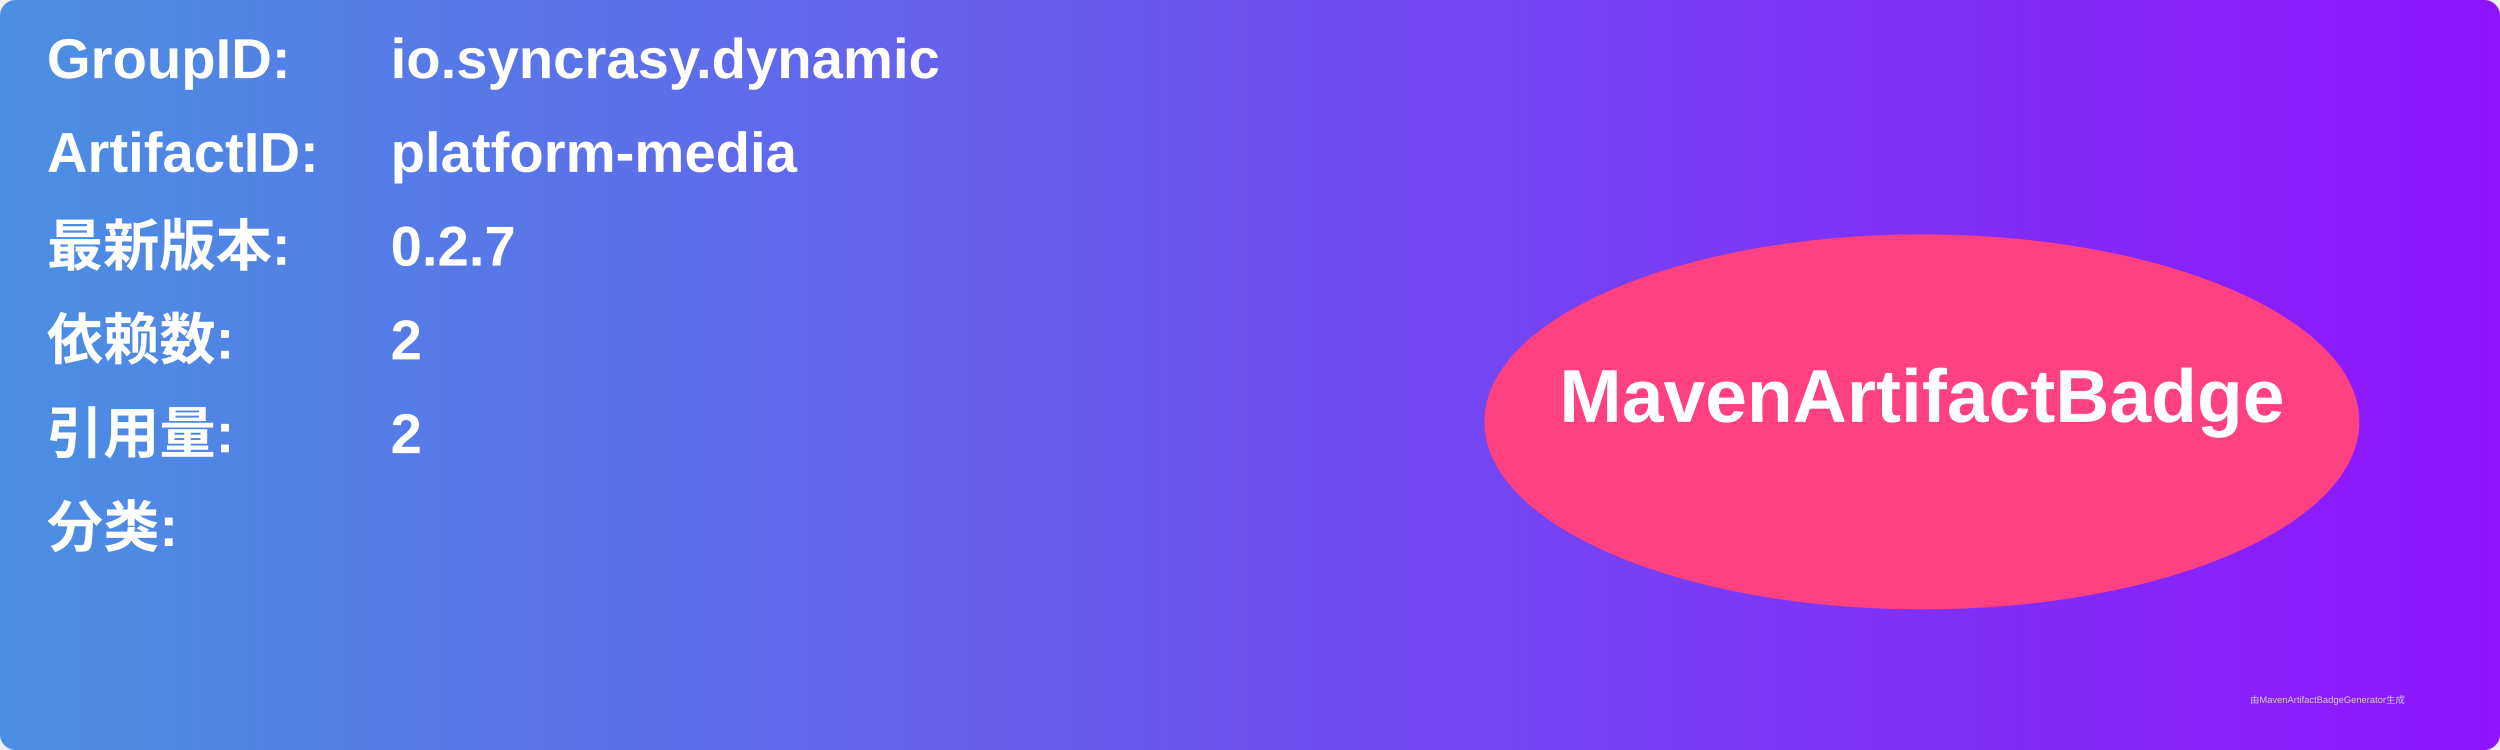
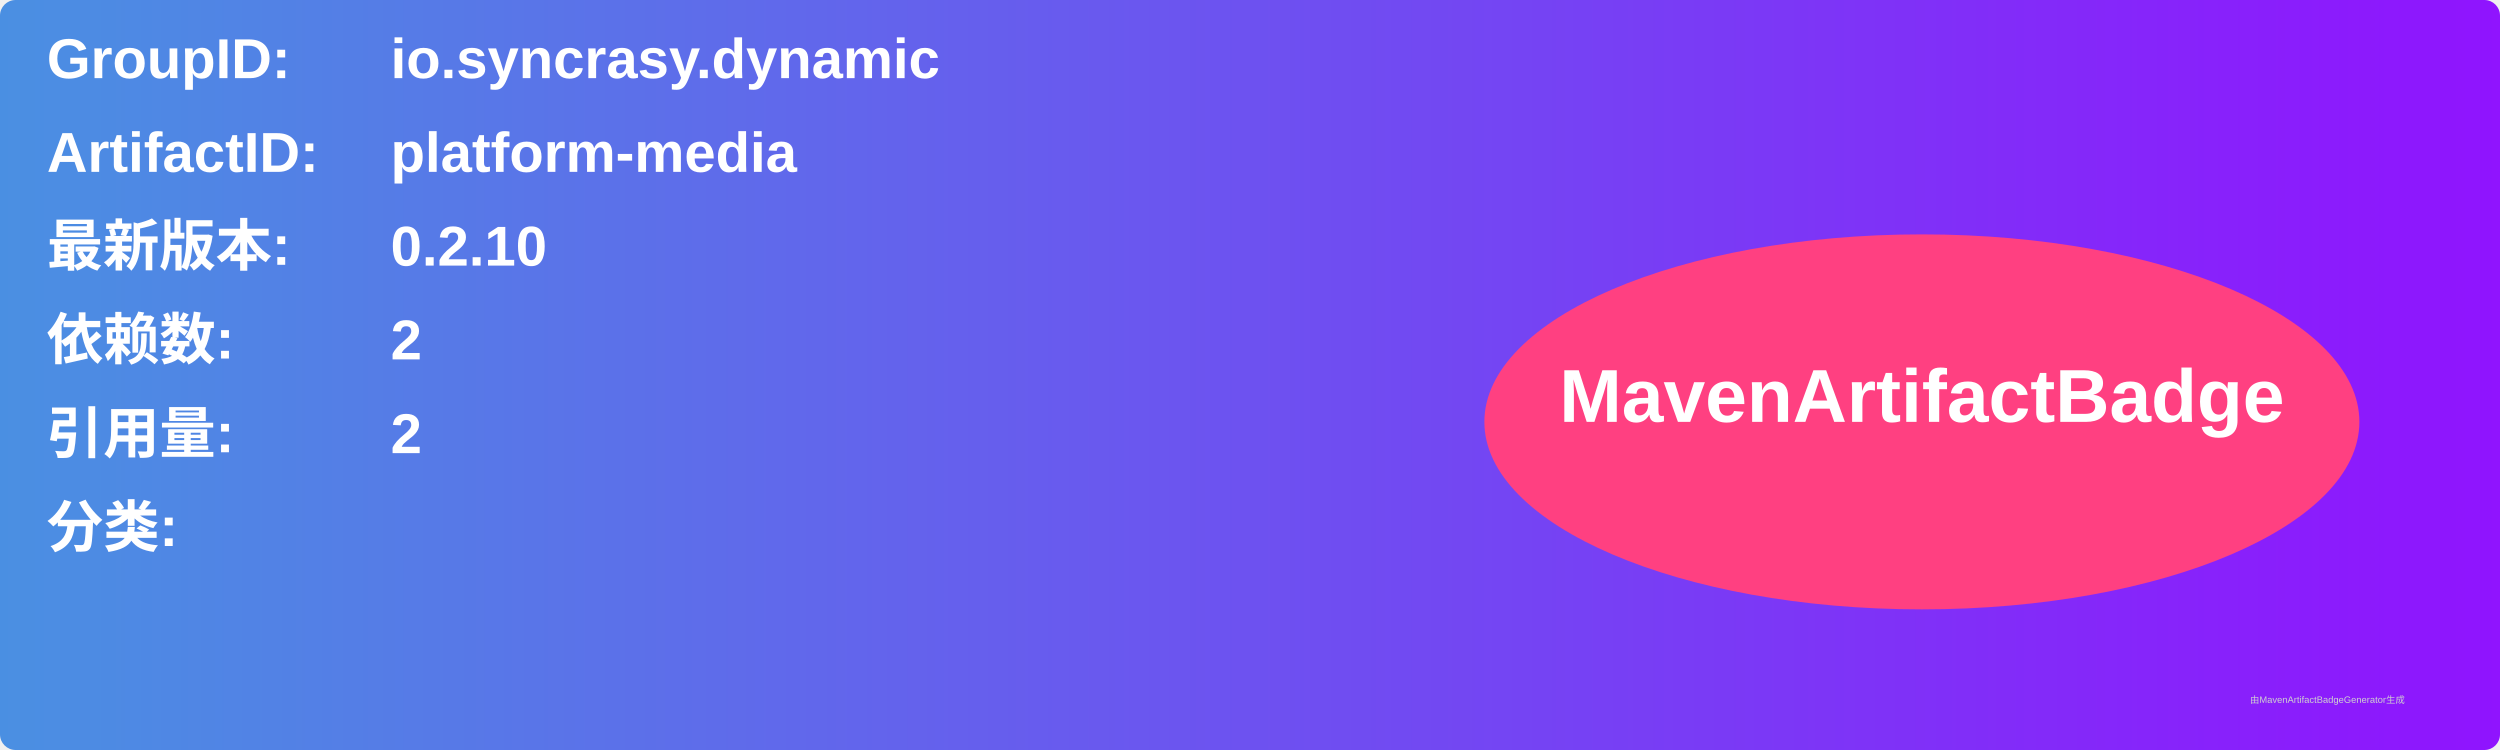
<svg xmlns="http://www.w3.org/2000/svg" width="800" height="240" viewBox="0 0 800 240">
  <linearGradient id="grad" x1="0%" y1="0%" x2="100%" y2="0%">
    <stop offset="0%" stop-color="#4a90e2" />
    <stop offset="100%" stop-color="#9013fe" />
  </linearGradient>
  <rect width="100%" height="100%" rx="5" ry="5" fill="url(#grad)" />
  <g transform="translate(15, 15)">
    <text x="0" y="10" font-family="Arial" font-size="18" fill="white" font-weight="bold" width="260">GroupID:</text>
    <text x="110" y="10" font-family="Arial" font-size="18" fill="white" font-weight="bold" width="460">io.syncrasy.dynamic</text>
    <text x="0" y="40" font-family="Arial" font-size="18" fill="white" font-weight="bold" width="260">ArtifactID:</text>
    <text x="110" y="40" font-family="Arial" font-size="18" fill="white" font-weight="bold" width="460">platform-media</text>
    <text x="0" y="70" font-family="Arial" font-size="18" fill="white" font-weight="bold">最新版本:</text>
    <text x="110" y="70" font-family="Arial" font-size="18" fill="white" font-weight="bold">
-       <tspan font-weight="bold">0.2.7</tspan>
+       <tspan font-weight="bold">0.2.10</tspan>
    </text>
    <text x="0" y="100" font-family="Arial" font-size="18" fill="white" font-weight="bold">依赖数: </text>
    <text x="110" y="100" font-family="Arial" font-size="18" fill="white">
      <tspan font-weight="bold">2</tspan>
    </text>
    <text x="0" y="130" font-family="Arial" font-size="18" fill="white" font-weight="bold">引用量: </text>
    <text x="110" y="130" font-family="Arial" font-size="18" fill="white">
      <tspan font-weight="bold">2</tspan>
    </text>
    <text x="0" y="160" font-family="Arial" font-size="18" fill="white" font-weight="bold">分类:</text>
    <text x="10" y="190" font-family="Arial" font-size="10" fill="white">
      <tspan font-weight="bold" />
    </text>
    <ellipse cx="600" cy="120" rx="140" ry="60" fill="#ff4081" />
    <text x="600" y="120" text-anchor="middle" font-family="Arial" font-size="24" fill="white" font-weight="bold">MavenArtifactBadge</text>
  </g>
  <text x="720" y="225" font-family="Arial" font-size="3" fill="#d0d0d0">由MavenArtifactBadgeGenerator生成</text>
</svg>
